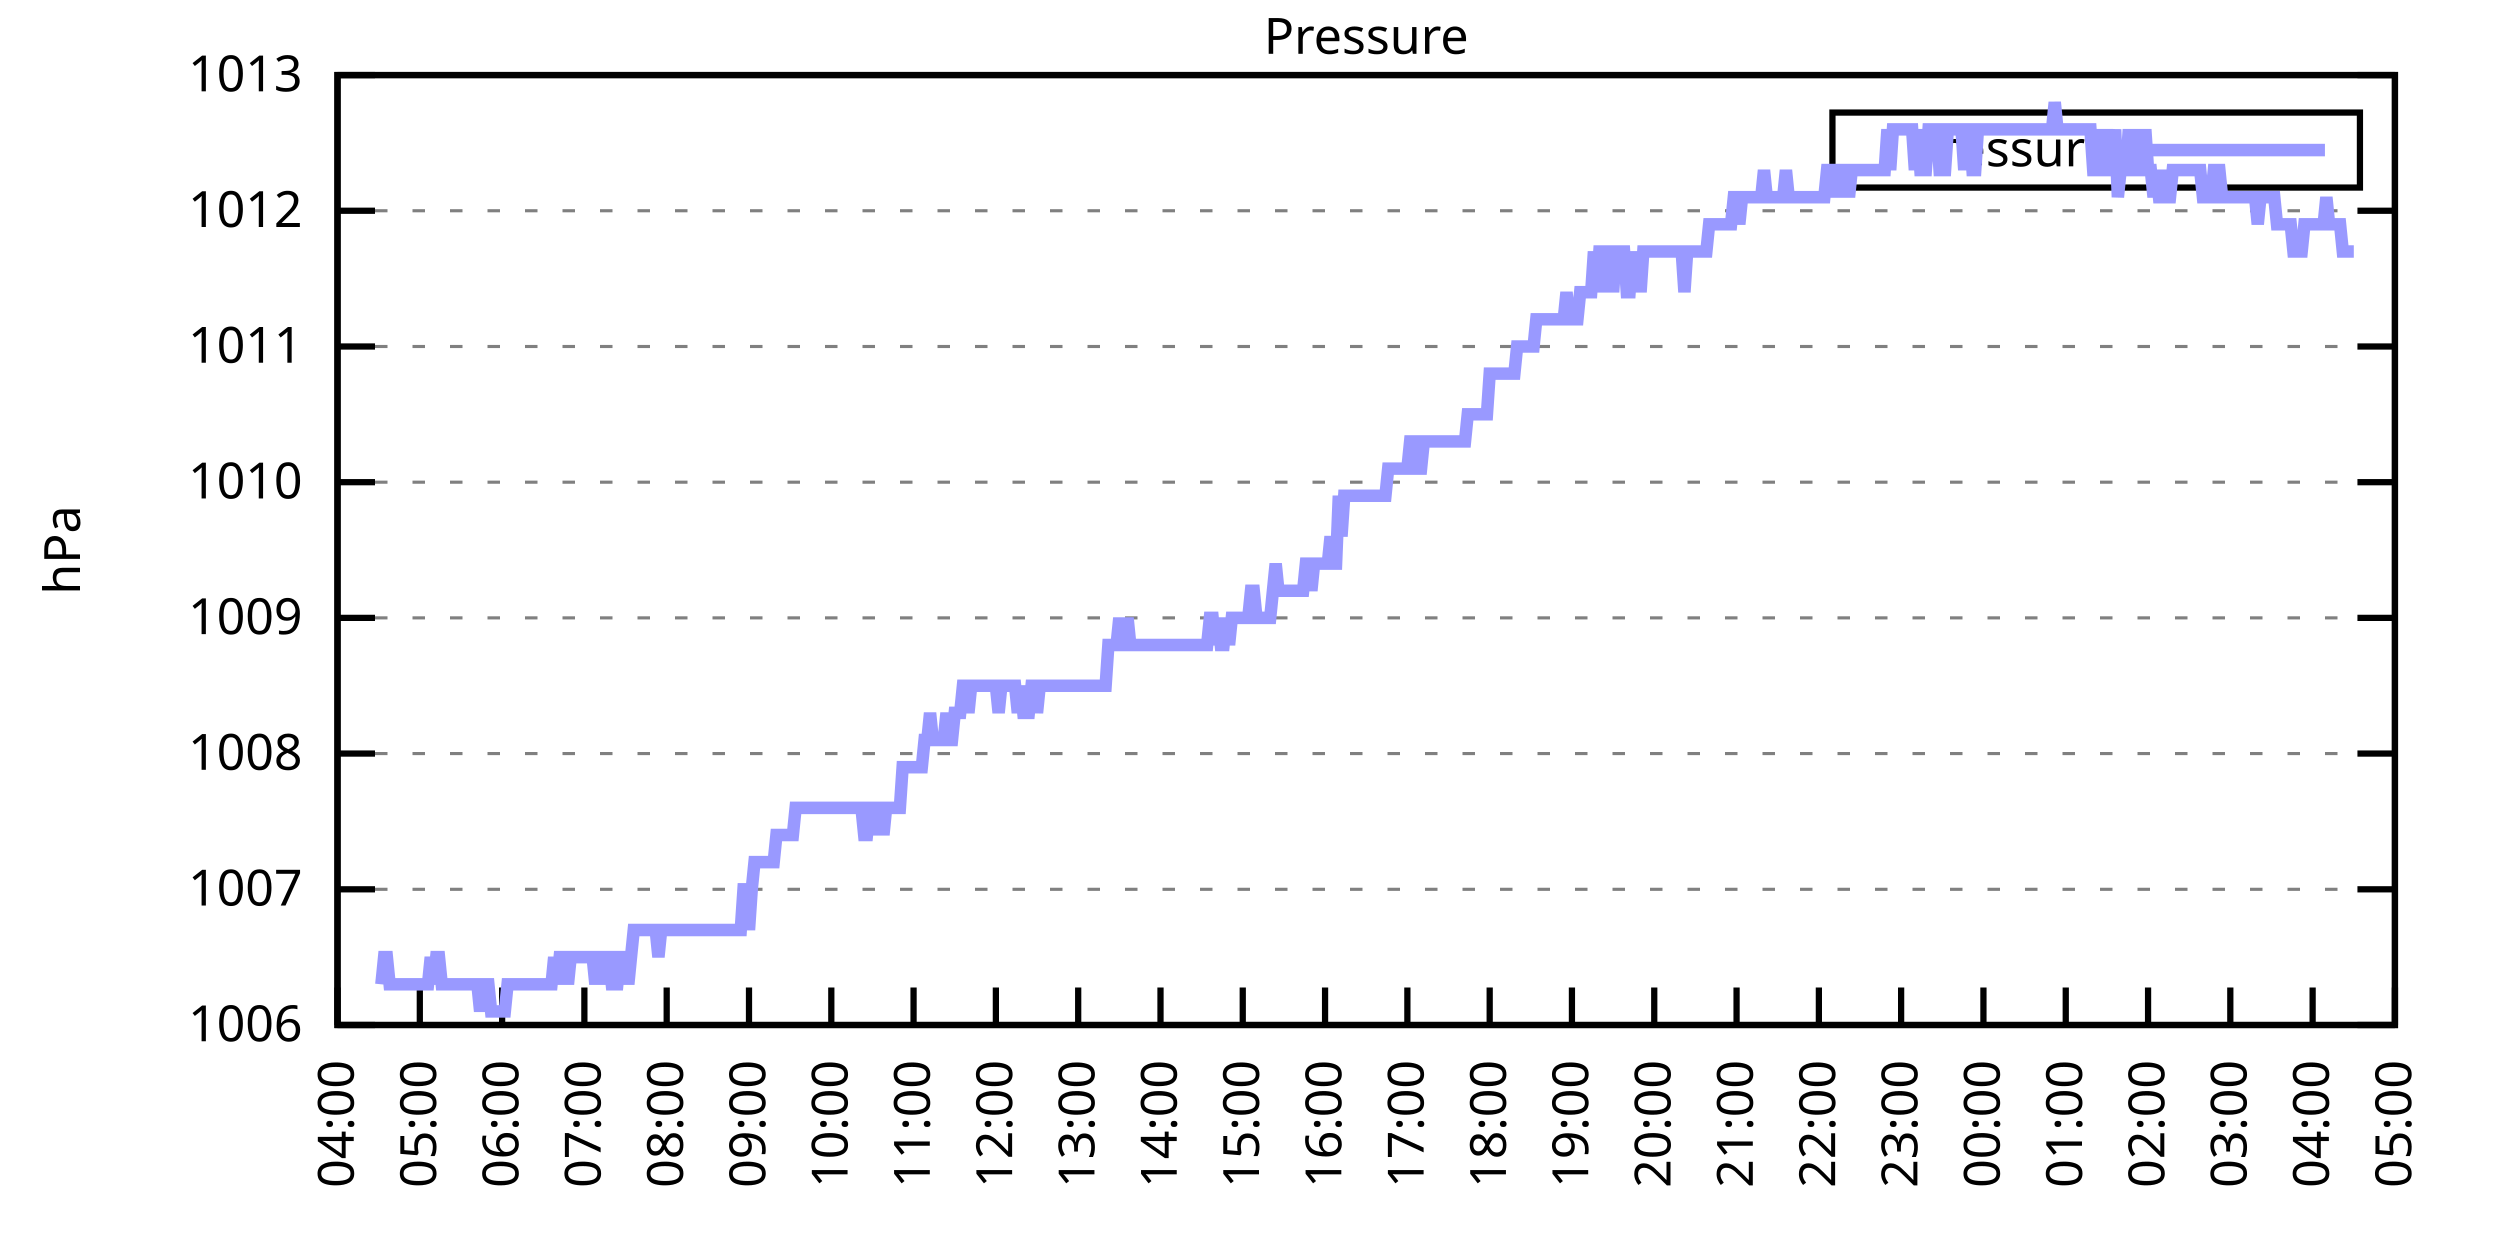
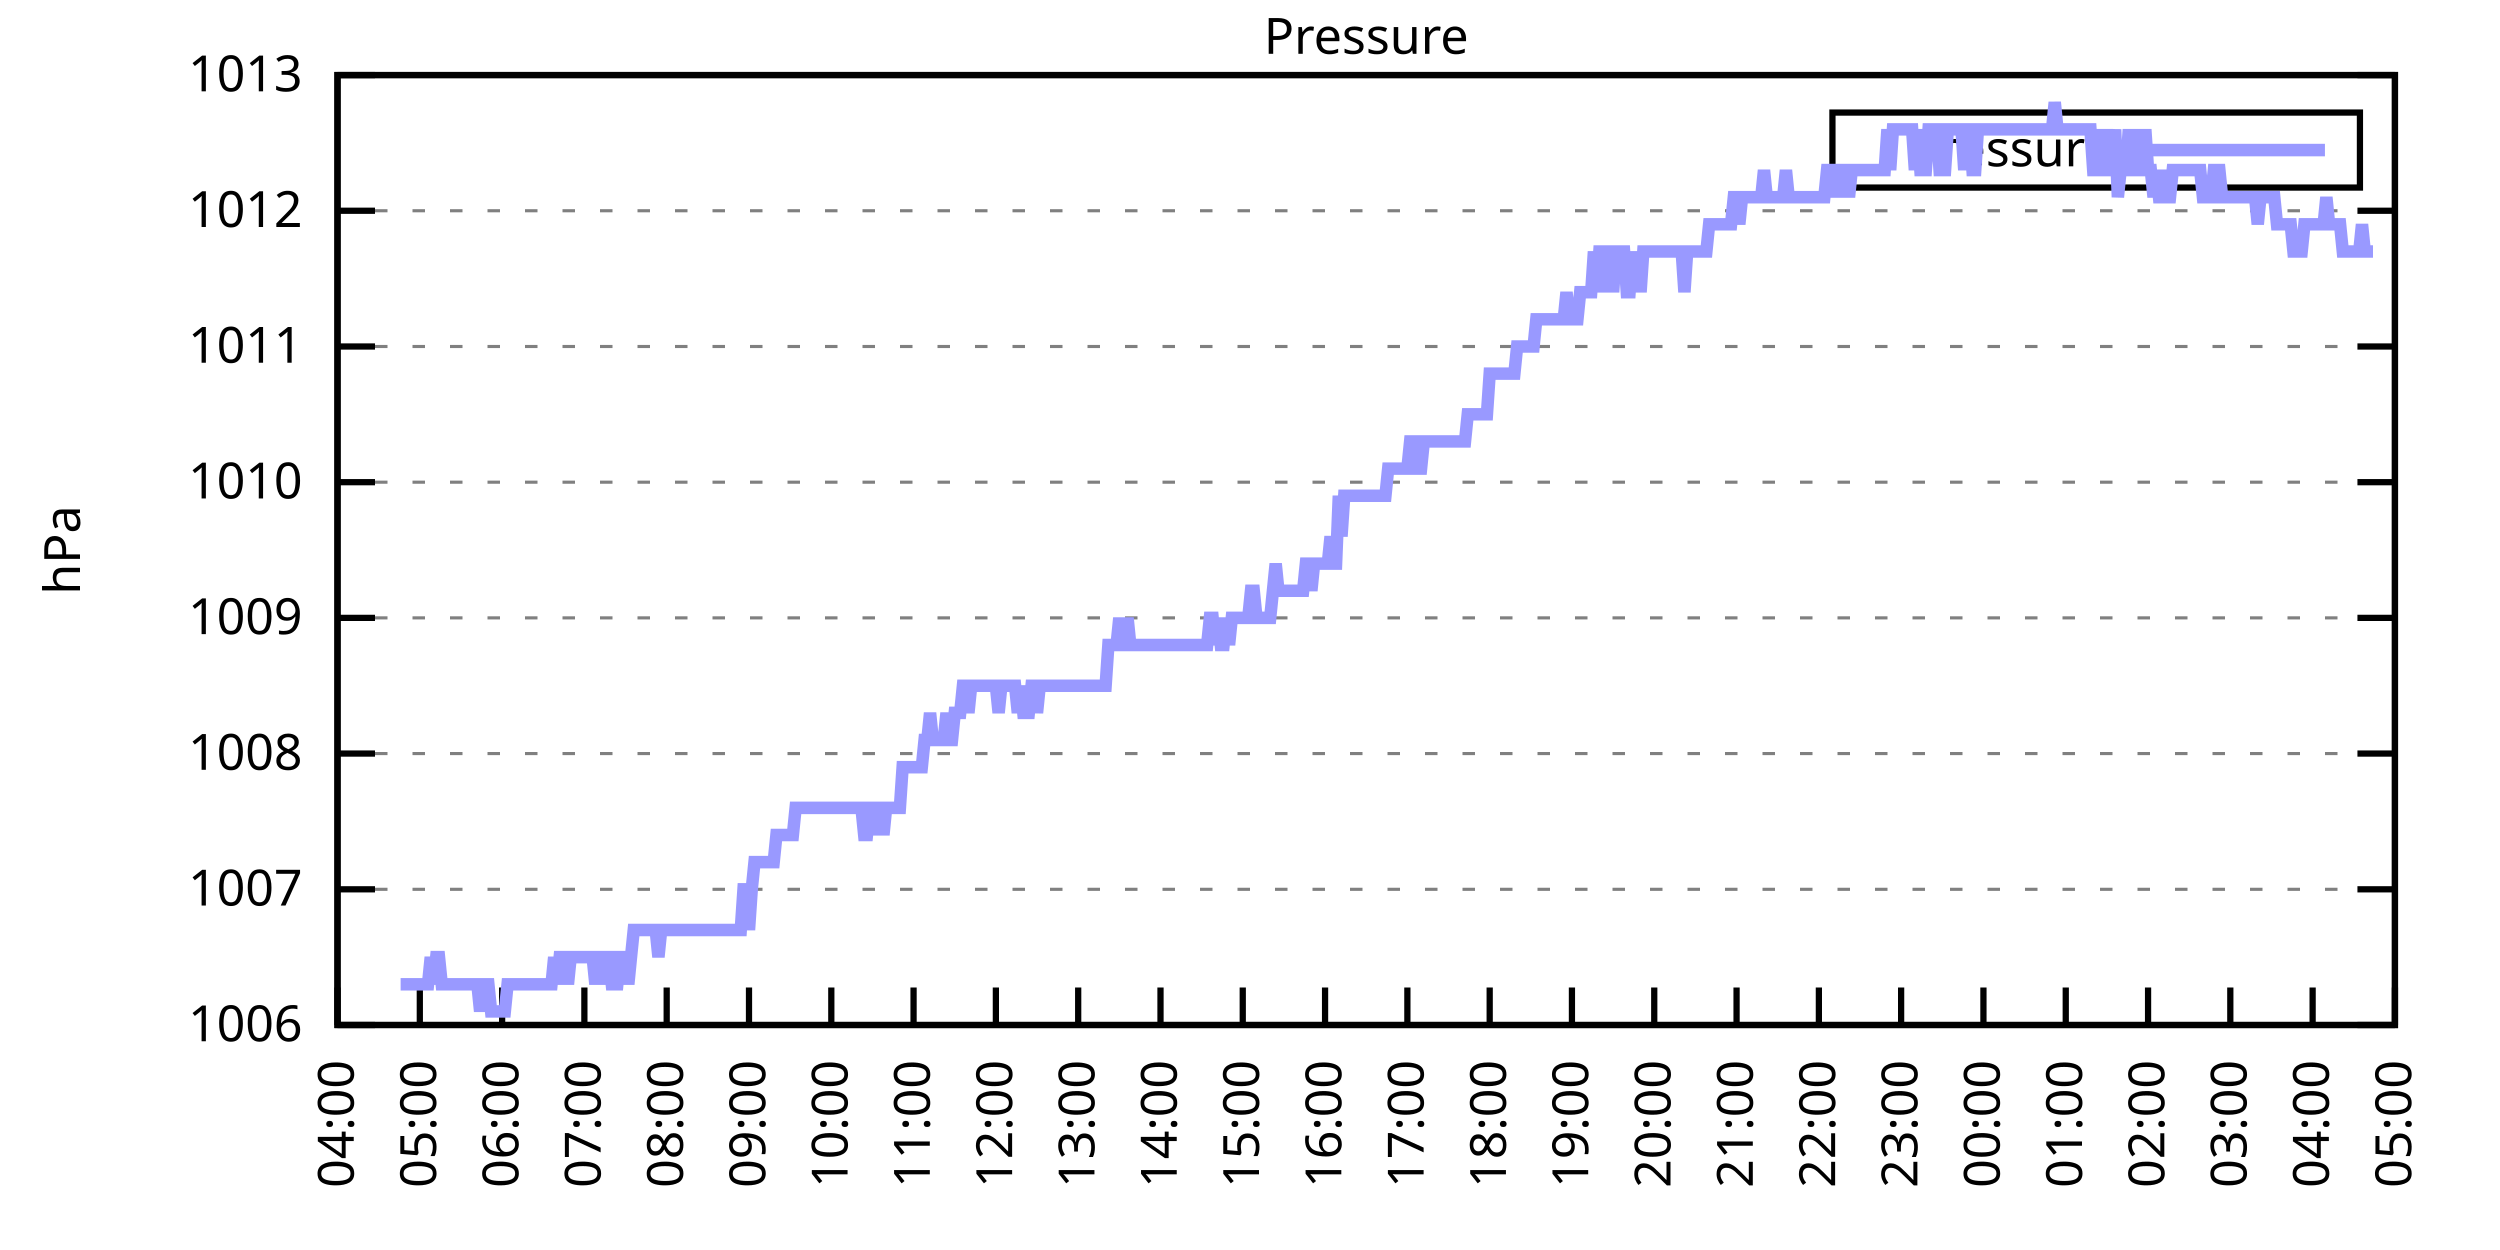
<svg xmlns="http://www.w3.org/2000/svg" xmlns:xlink="http://www.w3.org/1999/xlink" width="400" height="200" viewBox="0 0 400 200">
  <g id="gnuplot_canvas">
    <rect x="0" y="0" width="400" height="200" fill="none" />
    <defs>
      <circle id="gpDot" r="0.5" stroke-width="0.5" stroke="currentColor" />
      <path id="gpPt0" stroke-width="0.333" stroke="currentColor" d="M-1,0 h2 M0,-1 v2" />
      <path id="gpPt1" stroke-width="0.333" stroke="currentColor" d="M-1,-1 L1,1 M1,-1 L-1,1" />
      <path id="gpPt2" stroke-width="0.333" stroke="currentColor" d="M-1,0 L1,0 M0,-1 L0,1 M-1,-1 L1,1 M-1,1 L1,-1" />
      <rect id="gpPt3" stroke-width="0.333" stroke="currentColor" x="-1" y="-1" width="2" height="2" />
      <rect id="gpPt4" stroke-width="0.333" stroke="currentColor" fill="currentColor" x="-1" y="-1" width="2" height="2" />
      <circle id="gpPt5" stroke-width="0.333" stroke="currentColor" cx="0" cy="0" r="1" />
      <use xlink:href="#gpPt5" id="gpPt6" fill="currentColor" stroke="none" />
      <path id="gpPt7" stroke-width="0.333" stroke="currentColor" d="M0,-1.33 L-1.33,0.67 L1.33,0.67 z" />
      <use xlink:href="#gpPt7" id="gpPt8" fill="currentColor" stroke="none" />
      <use xlink:href="#gpPt7" id="gpPt9" stroke="currentColor" transform="rotate(180)" />
      <use xlink:href="#gpPt9" id="gpPt10" fill="currentColor" stroke="none" />
      <use xlink:href="#gpPt3" id="gpPt11" stroke="currentColor" transform="rotate(45)" />
      <use xlink:href="#gpPt11" id="gpPt12" fill="currentColor" stroke="none" />
      <path id="gpPt13" stroke-width="0.333" stroke="currentColor" d="M0,1.330 L1.265,0.411 L0.782,-1.067 L-0.782,-1.076 L-1.265,0.411 z" />
      <use xlink:href="#gpPt13" id="gpPt14" fill="currentColor" stroke="none" />
      <filter id="textbox" filterUnits="objectBoundingBox" x="0" y="0" height="1" width="1">
        <feFlood flood-color="white" flood-opacity="1" result="bgnd" />
        <feComposite in="SourceGraphic" in2="bgnd" operator="atop" />
      </filter>
      <filter id="greybox" filterUnits="objectBoundingBox" x="0" y="0" height="1" width="1">
        <feFlood flood-color="lightgrey" flood-opacity="1" result="grey" />
        <feComposite in="SourceGraphic" in2="grey" operator="atop" />
      </filter>
    </defs>
    <g fill="none" color="white" stroke="currentColor" stroke-width="1.00" stroke-linecap="butt" stroke-linejoin="miter">
</g>
    <g fill="none" color="black" stroke="currentColor" stroke-width="1.00" stroke-linecap="butt" stroke-linejoin="miter">
      <g stroke="none" shape-rendering="crispEdges">
        <polygon fill="rgb(255, 255, 255)" points="54.00,164.00 383.18,164.00 383.18,12.02 54.00,12.02 " />
      </g>
    </g>
    <g fill="none" color="black" stroke="currentColor" stroke-width="1.00" stroke-linecap="butt" stroke-linejoin="miter">
</g>
    <g fill="none" color="black" stroke="black" stroke-width="0.50" stroke-linecap="butt" stroke-linejoin="miter">
</g>
    <g fill="none" color="gray" stroke="currentColor" stroke-width="0.50" stroke-linecap="butt" stroke-linejoin="miter">
      <path stroke="gray" stroke-dasharray="2,4" class="gridline" d="M54.00,164.00 L383.19,164.00  " />
    </g>
    <g fill="none" color="gray" stroke="gray" stroke-width="1.00" stroke-linecap="butt" stroke-linejoin="miter">
</g>
    <g fill="none" color="black" stroke="currentColor" stroke-width="1.00" stroke-linecap="butt" stroke-linejoin="miter">
      <path stroke="black" d="M54.00,164.00 L60.00,164.00 M383.19,164.00 L377.19,164.00  " />
      <g transform="translate(48.40,166.60)" stroke="none" fill="black" font-family="Sans" font-size="8.00" text-anchor="end">
        <text>
          <tspan font-family="Sans"> 1006</tspan>
        </text>
      </g>
    </g>
    <g fill="none" color="black" stroke="currentColor" stroke-width="1.00" stroke-linecap="butt" stroke-linejoin="miter">
</g>
    <g fill="none" color="black" stroke="black" stroke-width="0.50" stroke-linecap="butt" stroke-linejoin="miter">
</g>
    <g fill="none" color="gray" stroke="currentColor" stroke-width="0.50" stroke-linecap="butt" stroke-linejoin="miter">
      <path stroke="gray" stroke-dasharray="2,4" class="gridline" d="M54.00,142.29 L383.19,142.29  " />
    </g>
    <g fill="none" color="gray" stroke="gray" stroke-width="1.00" stroke-linecap="butt" stroke-linejoin="miter">
</g>
    <g fill="none" color="black" stroke="currentColor" stroke-width="1.00" stroke-linecap="butt" stroke-linejoin="miter">
      <path stroke="black" d="M54.00,142.29 L60.00,142.29 M383.19,142.29 L377.19,142.29  " />
      <g transform="translate(48.40,144.89)" stroke="none" fill="black" font-family="Sans" font-size="8.00" text-anchor="end">
        <text>
          <tspan font-family="Sans"> 1007</tspan>
        </text>
      </g>
    </g>
    <g fill="none" color="black" stroke="currentColor" stroke-width="1.00" stroke-linecap="butt" stroke-linejoin="miter">
</g>
    <g fill="none" color="black" stroke="black" stroke-width="0.50" stroke-linecap="butt" stroke-linejoin="miter">
</g>
    <g fill="none" color="gray" stroke="currentColor" stroke-width="0.50" stroke-linecap="butt" stroke-linejoin="miter">
      <path stroke="gray" stroke-dasharray="2,4" class="gridline" d="M54.00,120.57 L383.19,120.57  " />
    </g>
    <g fill="none" color="gray" stroke="gray" stroke-width="1.00" stroke-linecap="butt" stroke-linejoin="miter">
</g>
    <g fill="none" color="black" stroke="currentColor" stroke-width="1.00" stroke-linecap="butt" stroke-linejoin="miter">
      <path stroke="black" d="M54.00,120.57 L60.00,120.57 M383.19,120.57 L377.19,120.57  " />
      <g transform="translate(48.40,123.17)" stroke="none" fill="black" font-family="Sans" font-size="8.00" text-anchor="end">
        <text>
          <tspan font-family="Sans"> 1008</tspan>
        </text>
      </g>
    </g>
    <g fill="none" color="black" stroke="currentColor" stroke-width="1.00" stroke-linecap="butt" stroke-linejoin="miter">
</g>
    <g fill="none" color="black" stroke="black" stroke-width="0.50" stroke-linecap="butt" stroke-linejoin="miter">
</g>
    <g fill="none" color="gray" stroke="currentColor" stroke-width="0.50" stroke-linecap="butt" stroke-linejoin="miter">
      <path stroke="gray" stroke-dasharray="2,4" class="gridline" d="M54.00,98.86 L383.19,98.86  " />
    </g>
    <g fill="none" color="gray" stroke="gray" stroke-width="1.00" stroke-linecap="butt" stroke-linejoin="miter">
</g>
    <g fill="none" color="black" stroke="currentColor" stroke-width="1.00" stroke-linecap="butt" stroke-linejoin="miter">
      <path stroke="black" d="M54.00,98.86 L60.00,98.86 M383.19,98.86 L377.19,98.86  " />
      <g transform="translate(48.40,101.46)" stroke="none" fill="black" font-family="Sans" font-size="8.00" text-anchor="end">
        <text>
          <tspan font-family="Sans"> 1009</tspan>
        </text>
      </g>
    </g>
    <g fill="none" color="black" stroke="currentColor" stroke-width="1.00" stroke-linecap="butt" stroke-linejoin="miter">
</g>
    <g fill="none" color="black" stroke="black" stroke-width="0.50" stroke-linecap="butt" stroke-linejoin="miter">
</g>
    <g fill="none" color="gray" stroke="currentColor" stroke-width="0.50" stroke-linecap="butt" stroke-linejoin="miter">
      <path stroke="gray" stroke-dasharray="2,4" class="gridline" d="M54.00,77.15 L383.19,77.15  " />
    </g>
    <g fill="none" color="gray" stroke="gray" stroke-width="1.00" stroke-linecap="butt" stroke-linejoin="miter">
</g>
    <g fill="none" color="black" stroke="currentColor" stroke-width="1.00" stroke-linecap="butt" stroke-linejoin="miter">
      <path stroke="black" d="M54.00,77.15 L60.00,77.15 M383.19,77.15 L377.19,77.15  " />
      <g transform="translate(48.40,79.75)" stroke="none" fill="black" font-family="Sans" font-size="8.00" text-anchor="end">
        <text>
          <tspan font-family="Sans"> 1010</tspan>
        </text>
      </g>
    </g>
    <g fill="none" color="black" stroke="currentColor" stroke-width="1.00" stroke-linecap="butt" stroke-linejoin="miter">
</g>
    <g fill="none" color="black" stroke="black" stroke-width="0.50" stroke-linecap="butt" stroke-linejoin="miter">
</g>
    <g fill="none" color="gray" stroke="currentColor" stroke-width="0.50" stroke-linecap="butt" stroke-linejoin="miter">
      <path stroke="gray" stroke-dasharray="2,4" class="gridline" d="M54.00,55.44 L383.19,55.44  " />
    </g>
    <g fill="none" color="gray" stroke="gray" stroke-width="1.00" stroke-linecap="butt" stroke-linejoin="miter">
</g>
    <g fill="none" color="black" stroke="currentColor" stroke-width="1.00" stroke-linecap="butt" stroke-linejoin="miter">
      <path stroke="black" d="M54.00,55.44 L60.00,55.44 M383.19,55.44 L377.19,55.44  " />
      <g transform="translate(48.40,58.04)" stroke="none" fill="black" font-family="Sans" font-size="8.00" text-anchor="end">
        <text>
          <tspan font-family="Sans"> 1011</tspan>
        </text>
      </g>
    </g>
    <g fill="none" color="black" stroke="currentColor" stroke-width="1.00" stroke-linecap="butt" stroke-linejoin="miter">
</g>
    <g fill="none" color="black" stroke="black" stroke-width="0.50" stroke-linecap="butt" stroke-linejoin="miter">
</g>
    <g fill="none" color="gray" stroke="currentColor" stroke-width="0.50" stroke-linecap="butt" stroke-linejoin="miter">
      <path stroke="gray" stroke-dasharray="2,4" class="gridline" d="M54.00,33.72 L383.19,33.72  " />
    </g>
    <g fill="none" color="gray" stroke="gray" stroke-width="1.00" stroke-linecap="butt" stroke-linejoin="miter">
</g>
    <g fill="none" color="black" stroke="currentColor" stroke-width="1.00" stroke-linecap="butt" stroke-linejoin="miter">
      <path stroke="black" d="M54.00,33.72 L60.00,33.72 M383.19,33.72 L377.19,33.72  " />
      <g transform="translate(48.40,36.32)" stroke="none" fill="black" font-family="Sans" font-size="8.00" text-anchor="end">
        <text>
          <tspan font-family="Sans"> 1012</tspan>
        </text>
      </g>
    </g>
    <g fill="none" color="black" stroke="currentColor" stroke-width="1.00" stroke-linecap="butt" stroke-linejoin="miter">
</g>
    <g fill="none" color="black" stroke="black" stroke-width="0.50" stroke-linecap="butt" stroke-linejoin="miter">
</g>
    <g fill="none" color="gray" stroke="currentColor" stroke-width="0.50" stroke-linecap="butt" stroke-linejoin="miter">
      <path stroke="gray" stroke-dasharray="2,4" class="gridline" d="M54.00,12.01 L383.19,12.01  " />
    </g>
    <g fill="none" color="gray" stroke="gray" stroke-width="1.00" stroke-linecap="butt" stroke-linejoin="miter">
</g>
    <g fill="none" color="black" stroke="currentColor" stroke-width="1.00" stroke-linecap="butt" stroke-linejoin="miter">
      <path stroke="black" d="M54.00,12.01 L60.00,12.01 M383.19,12.01 L377.19,12.01  " />
      <g transform="translate(48.40,14.61)" stroke="none" fill="black" font-family="Sans" font-size="8.00" text-anchor="end">
        <text>
          <tspan font-family="Sans"> 1013</tspan>
        </text>
      </g>
    </g>
    <g fill="none" color="black" stroke="currentColor" stroke-width="1.00" stroke-linecap="butt" stroke-linejoin="miter">
      <path stroke="black" d="M54.00,164.00 L54.00,158.00  " />
      <g transform="translate(56.60,169.60) rotate(270.00)" stroke="none" fill="black" font-family="Sans" font-size="8.00" text-anchor="end">
        <text>
          <tspan font-family="Sans">04:00</tspan>
        </text>
      </g>
    </g>
    <g fill="none" color="black" stroke="currentColor" stroke-width="1.00" stroke-linecap="butt" stroke-linejoin="miter">
      <path stroke="black" d="M67.17,164.00 L67.17,158.00  " />
      <g transform="translate(69.77,169.60) rotate(270.00)" stroke="none" fill="black" font-family="Sans" font-size="8.00" text-anchor="end">
        <text>
          <tspan font-family="Sans">05:00</tspan>
        </text>
      </g>
    </g>
    <g fill="none" color="black" stroke="currentColor" stroke-width="1.00" stroke-linecap="butt" stroke-linejoin="miter">
      <path stroke="black" d="M80.34,164.00 L80.34,158.00  " />
      <g transform="translate(82.94,169.60) rotate(270.00)" stroke="none" fill="black" font-family="Sans" font-size="8.00" text-anchor="end">
        <text>
          <tspan font-family="Sans">06:00</tspan>
        </text>
      </g>
    </g>
    <g fill="none" color="black" stroke="currentColor" stroke-width="1.00" stroke-linecap="butt" stroke-linejoin="miter">
      <path stroke="black" d="M93.50,164.00 L93.50,158.00  " />
      <g transform="translate(96.10,169.60) rotate(270.00)" stroke="none" fill="black" font-family="Sans" font-size="8.00" text-anchor="end">
        <text>
          <tspan font-family="Sans">07:00</tspan>
        </text>
      </g>
    </g>
    <g fill="none" color="black" stroke="currentColor" stroke-width="1.00" stroke-linecap="butt" stroke-linejoin="miter">
      <path stroke="black" d="M106.67,164.00 L106.67,158.00  " />
      <g transform="translate(109.27,169.60) rotate(270.00)" stroke="none" fill="black" font-family="Sans" font-size="8.00" text-anchor="end">
        <text>
          <tspan font-family="Sans">08:00</tspan>
        </text>
      </g>
    </g>
    <g fill="none" color="black" stroke="currentColor" stroke-width="1.00" stroke-linecap="butt" stroke-linejoin="miter">
      <path stroke="black" d="M119.84,164.00 L119.84,158.00  " />
      <g transform="translate(122.44,169.60) rotate(270.00)" stroke="none" fill="black" font-family="Sans" font-size="8.00" text-anchor="end">
        <text>
          <tspan font-family="Sans">09:00</tspan>
        </text>
      </g>
    </g>
    <g fill="none" color="black" stroke="currentColor" stroke-width="1.00" stroke-linecap="butt" stroke-linejoin="miter">
      <path stroke="black" d="M133.01,164.00 L133.01,158.00  " />
      <g transform="translate(135.61,169.60) rotate(270.00)" stroke="none" fill="black" font-family="Sans" font-size="8.00" text-anchor="end">
        <text>
          <tspan font-family="Sans">10:00</tspan>
        </text>
      </g>
    </g>
    <g fill="none" color="black" stroke="currentColor" stroke-width="1.00" stroke-linecap="butt" stroke-linejoin="miter">
      <path stroke="black" d="M146.17,164.00 L146.17,158.00  " />
      <g transform="translate(148.77,169.60) rotate(270.00)" stroke="none" fill="black" font-family="Sans" font-size="8.00" text-anchor="end">
        <text>
          <tspan font-family="Sans">11:00</tspan>
        </text>
      </g>
    </g>
    <g fill="none" color="black" stroke="currentColor" stroke-width="1.00" stroke-linecap="butt" stroke-linejoin="miter">
      <path stroke="black" d="M159.34,164.00 L159.34,158.00  " />
      <g transform="translate(161.94,169.60) rotate(270.00)" stroke="none" fill="black" font-family="Sans" font-size="8.00" text-anchor="end">
        <text>
          <tspan font-family="Sans">12:00</tspan>
        </text>
      </g>
    </g>
    <g fill="none" color="black" stroke="currentColor" stroke-width="1.00" stroke-linecap="butt" stroke-linejoin="miter">
      <path stroke="black" d="M172.51,164.00 L172.51,158.00  " />
      <g transform="translate(175.11,169.60) rotate(270.00)" stroke="none" fill="black" font-family="Sans" font-size="8.00" text-anchor="end">
        <text>
          <tspan font-family="Sans">13:00</tspan>
        </text>
      </g>
    </g>
    <g fill="none" color="black" stroke="currentColor" stroke-width="1.00" stroke-linecap="butt" stroke-linejoin="miter">
      <path stroke="black" d="M185.68,164.00 L185.68,158.00  " />
      <g transform="translate(188.28,169.60) rotate(270.00)" stroke="none" fill="black" font-family="Sans" font-size="8.00" text-anchor="end">
        <text>
          <tspan font-family="Sans">14:00</tspan>
        </text>
      </g>
    </g>
    <g fill="none" color="black" stroke="currentColor" stroke-width="1.00" stroke-linecap="butt" stroke-linejoin="miter">
      <path stroke="black" d="M198.84,164.00 L198.84,158.00  " />
      <g transform="translate(201.44,169.60) rotate(270.00)" stroke="none" fill="black" font-family="Sans" font-size="8.00" text-anchor="end">
        <text>
          <tspan font-family="Sans">15:00</tspan>
        </text>
      </g>
    </g>
    <g fill="none" color="black" stroke="currentColor" stroke-width="1.00" stroke-linecap="butt" stroke-linejoin="miter">
      <path stroke="black" d="M212.01,164.00 L212.01,158.00  " />
      <g transform="translate(214.61,169.60) rotate(270.00)" stroke="none" fill="black" font-family="Sans" font-size="8.00" text-anchor="end">
        <text>
          <tspan font-family="Sans">16:00</tspan>
        </text>
      </g>
    </g>
    <g fill="none" color="black" stroke="currentColor" stroke-width="1.00" stroke-linecap="butt" stroke-linejoin="miter">
      <path stroke="black" d="M225.18,164.00 L225.18,158.00  " />
      <g transform="translate(227.78,169.60) rotate(270.00)" stroke="none" fill="black" font-family="Sans" font-size="8.00" text-anchor="end">
        <text>
          <tspan font-family="Sans">17:00</tspan>
        </text>
      </g>
    </g>
    <g fill="none" color="black" stroke="currentColor" stroke-width="1.00" stroke-linecap="butt" stroke-linejoin="miter">
      <path stroke="black" d="M238.35,164.00 L238.35,158.00  " />
      <g transform="translate(240.95,169.60) rotate(270.00)" stroke="none" fill="black" font-family="Sans" font-size="8.00" text-anchor="end">
        <text>
          <tspan font-family="Sans">18:00</tspan>
        </text>
      </g>
    </g>
    <g fill="none" color="black" stroke="currentColor" stroke-width="1.00" stroke-linecap="butt" stroke-linejoin="miter">
      <path stroke="black" d="M251.51,164.00 L251.51,158.00  " />
      <g transform="translate(254.11,169.60) rotate(270.00)" stroke="none" fill="black" font-family="Sans" font-size="8.00" text-anchor="end">
        <text>
          <tspan font-family="Sans">19:00</tspan>
        </text>
      </g>
    </g>
    <g fill="none" color="black" stroke="currentColor" stroke-width="1.00" stroke-linecap="butt" stroke-linejoin="miter">
      <path stroke="black" d="M264.68,164.00 L264.68,158.00  " />
      <g transform="translate(267.28,169.60) rotate(270.00)" stroke="none" fill="black" font-family="Sans" font-size="8.00" text-anchor="end">
        <text>
          <tspan font-family="Sans">20:00</tspan>
        </text>
      </g>
    </g>
    <g fill="none" color="black" stroke="currentColor" stroke-width="1.00" stroke-linecap="butt" stroke-linejoin="miter">
      <path stroke="black" d="M277.85,164.00 L277.85,158.00  " />
      <g transform="translate(280.45,169.60) rotate(270.00)" stroke="none" fill="black" font-family="Sans" font-size="8.00" text-anchor="end">
        <text>
          <tspan font-family="Sans">21:00</tspan>
        </text>
      </g>
    </g>
    <g fill="none" color="black" stroke="currentColor" stroke-width="1.00" stroke-linecap="butt" stroke-linejoin="miter">
      <path stroke="black" d="M291.02,164.00 L291.02,158.00  " />
      <g transform="translate(293.62,169.60) rotate(270.00)" stroke="none" fill="black" font-family="Sans" font-size="8.00" text-anchor="end">
        <text>
          <tspan font-family="Sans">22:00</tspan>
        </text>
      </g>
    </g>
    <g fill="none" color="black" stroke="currentColor" stroke-width="1.00" stroke-linecap="butt" stroke-linejoin="miter">
      <path stroke="black" d="M304.18,164.00 L304.18,158.00  " />
      <g transform="translate(306.78,169.60) rotate(270.00)" stroke="none" fill="black" font-family="Sans" font-size="8.00" text-anchor="end">
        <text>
          <tspan font-family="Sans">23:00</tspan>
        </text>
      </g>
    </g>
    <g fill="none" color="black" stroke="currentColor" stroke-width="1.00" stroke-linecap="butt" stroke-linejoin="miter">
      <path stroke="black" d="M317.35,164.00 L317.35,158.00  " />
      <g transform="translate(319.95,169.60) rotate(270.00)" stroke="none" fill="black" font-family="Sans" font-size="8.00" text-anchor="end">
        <text>
          <tspan font-family="Sans">00:00</tspan>
        </text>
      </g>
    </g>
    <g fill="none" color="black" stroke="currentColor" stroke-width="1.00" stroke-linecap="butt" stroke-linejoin="miter">
      <path stroke="black" d="M330.52,164.00 L330.52,158.00  " />
      <g transform="translate(333.12,169.60) rotate(270.00)" stroke="none" fill="black" font-family="Sans" font-size="8.00" text-anchor="end">
        <text>
          <tspan font-family="Sans">01:00</tspan>
        </text>
      </g>
    </g>
    <g fill="none" color="black" stroke="currentColor" stroke-width="1.00" stroke-linecap="butt" stroke-linejoin="miter">
      <path stroke="black" d="M343.69,164.00 L343.69,158.00  " />
      <g transform="translate(346.29,169.60) rotate(270.00)" stroke="none" fill="black" font-family="Sans" font-size="8.00" text-anchor="end">
        <text>
          <tspan font-family="Sans">02:00</tspan>
        </text>
      </g>
    </g>
    <g fill="none" color="black" stroke="currentColor" stroke-width="1.00" stroke-linecap="butt" stroke-linejoin="miter">
      <path stroke="black" d="M356.85,164.00 L356.85,158.00  " />
      <g transform="translate(359.45,169.60) rotate(270.00)" stroke="none" fill="black" font-family="Sans" font-size="8.00" text-anchor="end">
        <text>
          <tspan font-family="Sans">03:00</tspan>
        </text>
      </g>
    </g>
    <g fill="none" color="black" stroke="currentColor" stroke-width="1.00" stroke-linecap="butt" stroke-linejoin="miter">
      <path stroke="black" d="M370.02,164.00 L370.02,158.00  " />
      <g transform="translate(372.62,169.60) rotate(270.00)" stroke="none" fill="black" font-family="Sans" font-size="8.00" text-anchor="end">
        <text>
          <tspan font-family="Sans">04:00</tspan>
        </text>
      </g>
    </g>
    <g fill="none" color="black" stroke="currentColor" stroke-width="1.00" stroke-linecap="butt" stroke-linejoin="miter">
      <path stroke="black" d="M383.19,164.00 L383.19,158.00  " />
      <g transform="translate(385.79,169.60) rotate(270.00)" stroke="none" fill="black" font-family="Sans" font-size="8.00" text-anchor="end">
        <text>
          <tspan font-family="Sans">05:00</tspan>
        </text>
      </g>
    </g>
    <g fill="none" color="black" stroke="currentColor" stroke-width="1.00" stroke-linecap="butt" stroke-linejoin="miter">
</g>
    <g fill="none" color="black" stroke="currentColor" stroke-width="1.00" stroke-linecap="butt" stroke-linejoin="miter">
      <path stroke="black" d="M54.00,12.01 L54.00,164.00 L383.19,164.00 L383.19,12.01 L54.00,12.01 Z  " />
    </g>
    <g fill="none" color="black" stroke="currentColor" stroke-width="1.00" stroke-linecap="butt" stroke-linejoin="miter">
</g>
    <g fill="none" color="black" stroke="currentColor" stroke-width="1.00" stroke-linecap="butt" stroke-linejoin="miter">
      <path stroke="black" d="M293.19,30.01 L293.19,18.01 L377.59,18.01 L377.59,30.01 L293.19,30.01 Z  " />
    </g>
    <g id="Pressure_plot_1">
      <g fill="none" color="white" stroke="black" stroke-width="2.00" stroke-linecap="butt" stroke-linejoin="miter">
</g>
      <g fill="none" color="black" stroke="currentColor" stroke-width="2.00" stroke-linecap="butt" stroke-linejoin="miter">
        <g transform="translate(337.99,26.61)" stroke="none" fill="black" font-family="Sans" font-size="8.00" text-anchor="end">
          <text>
            <tspan font-family="Sans">Pressure</tspan>
          </text>
        </g>
      </g>
      <g fill="none" color="black" stroke="currentColor" stroke-width="2.00" stroke-linecap="butt" stroke-linejoin="miter">
-         <path stroke="rgb(153, 153, 255)" d="M343.59,24.01 L371.99,24.01 M61.02,157.49 L61.46,153.14 L61.90,153.14 L62.34,157.49 L62.78,157.49 L63.22,157.49   L63.66,157.49 L64.10,157.49 L64.53,157.49 L64.97,157.49 L65.41,157.49 L65.85,157.49 L66.29,157.49 L66.73,157.49   L67.17,157.49 L67.61,157.49 L68.05,157.49 L68.48,157.49 L68.92,153.14 L69.36,157.49 L69.80,153.14 L70.24,153.14   L70.68,157.49 L71.12,157.49 L71.56,157.49 L72.00,157.49 L72.43,157.49 L72.87,157.49 L73.31,157.49 L73.75,157.49   L74.19,157.49 L74.63,157.49 L75.07,157.49 L75.51,157.49 L75.95,157.49 L76.38,157.49 L76.82,161.83 L77.26,157.49   L77.70,157.49 L78.14,157.49 L78.58,161.83 L79.02,161.83 L79.46,161.83 L79.90,161.83 L80.34,161.83 L80.77,161.83   L81.21,157.49 L81.65,157.49 L82.09,157.49 L82.53,157.49 L82.97,157.49 L83.41,157.49 L83.85,157.49 L84.29,157.49   L84.72,157.49 L85.16,157.49 L85.60,157.49 L86.04,157.49 L86.48,157.49 L86.92,157.49 L87.36,157.49 L87.80,157.49   L88.24,157.49 L88.67,153.14 L89.11,157.49 L89.55,153.14 L89.99,153.14 L90.43,153.14 L90.87,157.49 L91.31,153.14   L91.75,153.14 L92.19,153.14 L92.62,153.14 L93.06,153.14 L93.50,153.14 L93.94,153.14 L94.38,153.14 L94.82,153.14   L95.26,157.49 L95.70,153.14 L96.14,157.49 L96.58,153.14 L97.01,153.14 L97.45,153.14 L97.89,157.49 L98.33,157.49   L98.77,157.49 L99.21,153.14 L99.65,153.14 L100.09,153.14 L100.53,157.49 L100.96,153.14 L101.40,148.80 L101.84,148.80   L102.28,148.80 L102.72,148.80 L103.16,148.80 L103.60,148.80 L104.04,148.80 L104.48,148.80 L104.91,148.80 L105.35,153.14   L105.79,148.80 L106.23,148.80 L106.67,148.80 L107.11,148.80 L107.55,148.80 L107.99,148.80 L108.43,148.80 L108.87,148.80   L109.30,148.80 L109.74,148.80 L110.18,148.80 L110.62,148.80 L111.06,148.80 L111.50,148.80 L111.94,148.80 L112.38,148.80   L112.82,148.80 L113.25,148.80 L113.69,148.80 L114.13,148.80 L114.57,148.80 L115.01,148.80 L115.45,148.80 L115.89,148.80   L116.33,148.80 L116.77,148.80 L117.20,148.80 L117.64,148.80 L118.08,148.80 L118.52,148.80 L118.96,142.29 L119.40,142.29   L119.84,148.80 L120.28,142.29 L120.72,137.94 L121.15,137.94 L121.59,137.94 L122.03,137.94 L122.47,137.94 L122.91,137.94   L123.35,137.94 L123.79,137.94 L124.23,133.60 L124.67,133.60 L125.11,133.60 L125.54,133.60 L125.98,133.60 L126.42,133.60   L126.86,133.60 L127.30,129.26 L127.74,129.26 L128.18,129.26 L128.62,129.26 L129.06,129.26 L129.49,129.26 L129.93,129.26   L130.37,129.26 L130.81,129.26 L131.25,129.26 L131.69,129.26 L132.13,129.26 L132.57,129.26 L133.01,129.26 L133.44,129.26   L133.88,129.26 L134.32,129.26 L134.76,129.26 L135.20,129.26 L135.64,129.26 L136.08,129.26 L136.52,129.26 L136.96,129.26   L137.39,129.26 L137.83,129.26 L138.27,133.60 L138.71,133.60 L139.15,129.26 L139.59,129.26 L140.03,129.26 L140.47,133.60   L140.91,129.26 L141.35,133.60 L141.78,129.26 L142.22,129.26 L142.66,129.26 L143.10,129.26 L143.54,129.26 L143.98,129.26   L144.42,122.75 L144.86,122.75 L145.30,122.75 L145.73,122.75 L146.17,122.75 L146.61,122.75 L147.05,122.75 L147.49,122.75   L147.93,118.40 L148.37,118.40 L148.81,114.06 L149.25,118.40 L149.68,118.40 L150.12,118.40 L150.56,118.40 L151.00,118.40   L151.44,114.06 L151.88,118.40 L152.32,118.40 L152.76,114.06 L153.20,114.06 L153.63,114.06 L154.07,109.72 L154.51,109.72   L154.95,114.06 L155.39,109.72 L155.83,109.72 L156.27,109.72 L156.71,109.72 L157.15,109.72 L157.59,109.72 L158.02,109.72   L158.46,109.72 L158.90,109.72 L159.34,109.72 L159.78,114.06 L160.22,109.72 L160.66,109.72 L161.10,109.72 L161.54,109.72   L161.97,109.72 L162.41,109.72 L162.85,114.06 L163.29,109.72 L163.73,114.06 L164.17,114.06 L164.61,114.06 L165.05,109.72   L165.49,109.72 L165.92,114.06 L166.36,109.72 L166.80,109.72 L167.24,109.72 L167.68,109.72 L168.12,109.72 L168.56,109.72   L169.00,109.72 L169.44,109.72 L169.87,109.72 L170.31,109.72 L170.75,109.72 L171.19,109.72 L171.63,109.72 L172.07,109.72   L172.51,109.72 L172.95,109.72 L173.39,109.72 L173.83,109.72 L174.26,109.72 L174.70,109.72 L175.14,109.72 L175.58,109.72   L176.02,109.72 L176.46,109.72 L176.90,109.72 L177.34,103.20 L177.78,103.20 L178.21,103.20 L178.65,103.20 L179.09,98.86   L179.53,103.20 L179.97,103.20 L180.41,98.86 L180.85,103.20 L181.29,103.20 L181.73,103.20 L182.16,103.20 L182.60,103.20   L183.04,103.20 L183.48,103.20 L183.92,103.20 L184.36,103.20 L184.80,103.20 L185.24,103.20 L185.68,103.20 L186.11,103.20   L186.55,103.20 L186.99,103.20 L187.43,103.20 L187.87,103.20 L188.31,103.20 L188.75,103.20 L189.19,103.20 L189.63,103.20   L190.07,103.20 L190.50,103.20 L190.94,103.20 L191.38,103.20 L191.82,103.20 L192.26,103.20 L192.70,103.20 L193.14,103.20   L193.58,98.86 L194.02,98.86 L194.45,103.20 L194.89,98.86 L195.33,103.20 L195.77,103.20 L196.21,98.86 L196.65,103.20   L197.09,98.86 L197.53,98.86 L197.97,98.86 L198.40,98.86 L198.84,98.86 L199.28,98.86 L199.72,98.86 L200.16,94.52   L200.60,94.52 L201.04,98.86 L201.48,98.86 L201.92,98.86 L202.35,98.86 L202.79,98.86 L203.23,98.86 L203.67,94.52   L204.11,90.18 L204.55,94.52 L204.99,94.52 L205.43,94.52 L205.87,94.52 L206.31,94.52 L206.74,94.52 L207.18,94.52   L207.62,94.52 L208.06,94.52 L208.50,94.52 L208.94,90.18 L209.38,90.18 L209.82,94.52 L210.26,90.18 L210.69,90.18   L211.13,90.18 L211.57,90.18 L212.01,90.18 L212.45,90.18 L212.89,85.83 L213.33,90.18 L213.77,90.18 L214.21,79.32   L214.64,85.83 L215.08,79.32 L215.52,79.32 L215.96,79.32 L216.40,79.32 L216.84,79.32 L217.28,79.32 L217.72,79.32   L218.16,79.32 L218.60,79.32 L219.03,79.32 L219.47,79.32 L219.91,79.32 L220.35,79.32 L220.79,79.32 L221.23,79.32   L221.67,79.32 L222.11,74.98 L222.55,74.98 L222.98,74.98 L223.42,74.98 L223.86,74.98 L224.30,74.98 L224.74,74.98   L225.18,74.98 L225.62,70.63 L226.06,70.63 L226.50,74.98 L226.93,74.98 L227.37,74.98 L227.81,70.63 L228.25,70.63   L228.69,70.63 L229.13,70.63 L229.57,70.63 L230.01,70.63 L230.45,70.63 L230.88,70.63 L231.32,70.63 L231.76,70.63   L232.20,70.63 L232.64,70.63 L233.08,70.63 L233.52,70.63 L233.96,70.63 L234.40,70.63 L234.84,66.29 L235.27,66.29   L235.71,66.29 L236.15,66.29 L236.59,66.29 L237.03,66.29 L237.47,66.29 L237.91,66.29 L238.35,59.78 L238.79,59.78   L239.22,59.78 L239.66,59.78 L240.10,59.78 L240.54,59.78 L240.98,59.78 L241.42,59.78 L241.86,59.78 L242.30,59.78   L242.74,55.44 L243.17,55.44 L243.61,55.44 L244.05,55.44 L244.49,55.44 L244.93,55.44 L245.37,55.44 L245.81,51.09   L246.25,51.09 L246.69,51.09 L247.12,51.09 L247.56,51.09 L248.00,51.09 L248.44,51.09 L248.88,51.09 L249.32,51.09   L249.76,51.09 L250.20,51.09 L250.64,46.75 L251.08,51.09 L251.51,51.09 L251.95,51.09 L252.39,51.09 L252.83,46.75   L253.27,46.75 L253.71,46.75 L254.15,46.75 L254.59,46.75 L255.03,40.24 L255.46,46.75 L255.90,40.24 L256.34,40.24   L256.78,46.75 L257.22,40.24 L257.66,40.24 L258.10,46.75 L258.54,40.24 L258.98,40.24 L259.41,40.24 L259.85,40.24   L260.29,46.75 L260.73,46.75 L261.17,40.24 L261.61,46.75 L262.05,40.24 L262.49,46.75 L262.93,40.24 L263.36,40.24   L263.80,40.24 L264.24,40.24 L264.68,40.24 L265.12,40.24 L265.56,40.24 L266.00,40.24 L266.44,40.24 L266.88,40.24   L267.32,40.24 L267.75,40.24 L268.19,40.24 L268.63,40.24 L269.07,40.24 L269.51,46.75 L269.95,40.24 L270.39,40.24   L270.83,40.24 L271.27,40.24 L271.70,40.24 L272.14,40.24 L272.58,40.24 L273.02,40.24 L273.46,35.89 L273.90,35.89   L274.34,35.89 L274.78,35.89 L275.22,35.89 L275.65,35.89 L276.09,35.89 L276.53,35.89 L276.97,35.89 L277.41,31.55   L277.85,31.55 L278.29,35.89 L278.73,31.55 L279.17,31.55 L279.60,31.55 L280.04,31.55 L280.48,31.55 L280.92,31.55   L281.36,31.55 L281.80,31.55 L282.24,27.21 L282.68,31.55 L283.12,31.55 L283.56,31.55 L283.99,31.55 L284.43,31.55   L284.87,31.55 L285.31,31.55 L285.75,27.21 L286.19,31.55 L286.63,31.55 L287.07,31.55 L287.51,31.55 L287.94,31.55   L288.38,31.55 L288.82,31.55 L289.26,31.55 L289.70,31.55 L290.14,31.55 L290.58,31.55 L291.02,31.55 L291.46,31.55   L291.89,31.55 L292.33,27.21 L292.77,27.21 L293.21,31.55 L293.65,27.21 L294.09,31.55 L294.53,27.21 L294.97,27.21   L295.41,27.21 L295.84,31.55 L296.28,27.21 L296.72,27.21 L297.16,27.21 L297.60,27.21 L298.04,27.21 L298.48,27.21   L298.92,27.21 L299.36,27.21 L299.80,27.21 L300.23,27.21 L300.67,27.21 L301.11,27.21 L301.55,27.21 L301.99,20.70   L302.43,27.21 L302.87,20.70 L303.31,20.70 L303.75,20.70 L304.18,20.70 L304.62,20.70 L305.06,20.70 L305.50,20.70   L305.94,20.70 L306.38,27.21 L306.82,20.70 L307.26,27.21 L307.70,27.21 L308.13,27.21 L308.57,20.70 L309.01,20.70   L309.45,20.70 L309.89,20.70 L310.33,27.21 L310.77,27.21 L311.21,27.21 L311.65,20.70 L312.08,20.70 L312.52,20.70   L312.96,20.70 L313.40,20.70 L313.84,20.70 L314.28,27.21 L314.72,20.70 L315.16,20.70 L315.60,27.21 L316.04,27.21   L316.47,20.70 L316.91,20.70 L317.35,20.70 L317.79,20.70 L318.23,20.70 L318.67,20.70 L319.11,20.70 L319.55,20.70   L319.99,20.70 L320.42,20.70 L320.86,20.70 L321.30,20.70 L321.74,20.70 L322.18,20.70 L322.62,20.70 L323.06,20.70   L323.50,20.70 L323.94,20.70 L324.37,20.70 L324.81,20.70 L325.25,20.70 L325.69,20.70 L326.13,20.70 L326.57,20.70   L327.01,20.70 L327.45,20.70 L327.89,20.70 L328.33,20.70 L328.76,16.35 L329.20,20.70 L329.64,20.70 L330.08,20.70   L330.52,20.70 L330.96,20.70 L331.40,20.70 L331.84,20.70 L332.28,20.70 L332.71,20.70 L333.15,20.70 L333.59,20.70   L334.03,20.70 L334.47,20.70 L334.91,27.21 L335.35,27.21 L335.79,20.70 L336.23,27.21 L336.66,27.21 L337.10,20.70   L337.54,27.21 L337.98,27.21 L338.42,20.70 L338.86,31.55 L339.30,27.21 L339.74,27.21 L340.18,27.21 L340.61,20.70   L341.05,27.21 L341.49,27.21 L341.93,27.21 L342.37,20.70 L342.81,27.21 L343.25,20.70 L343.69,27.21 L344.13,27.21   L344.57,31.55 L345.00,27.21 L345.44,31.55 L345.88,31.55 L346.32,27.21 L346.76,31.55 L347.20,31.55 L347.64,27.21   L348.08,27.21 L348.52,27.21 L348.95,27.21 L349.39,27.21 L349.83,27.21 L350.27,27.21 L350.71,27.21 L351.15,27.21   L351.59,27.21 L352.03,27.21 L352.47,31.55 L352.90,31.55 L353.34,31.55 L353.78,31.55 L354.22,27.21 L354.66,27.21   L355.10,27.21 L355.54,31.55 L355.98,31.55 L356.42,31.55 L356.85,31.55 L357.29,31.55 L357.73,31.55 L358.17,31.55   L358.61,31.55 L359.05,31.55 L359.49,31.55 L359.93,31.55 L360.37,31.55 L360.81,31.55 L361.24,35.89 L361.68,31.55   L362.12,31.55 L362.56,31.55 L363.00,31.55 L363.44,31.55 L363.88,31.55 L364.32,35.89 L364.76,35.89 L365.19,35.89   L365.63,35.89 L366.07,35.89 L366.51,35.89 L366.95,40.24 L367.39,40.24 L367.83,40.24 L368.27,40.24 L368.71,35.89   L369.14,35.89 L369.58,35.89 L370.02,35.89 L370.46,35.89 L370.90,35.89 L371.34,35.89 L371.78,35.89 L372.22,31.55   L372.66,35.89 L373.09,35.89 L373.53,35.89 L373.97,35.89 L374.41,35.89 L374.85,40.24 L375.29,40.24 L375.73,40.24   L376.17,40.24 L376.61,40.24  " />
+         <path stroke="rgb(153, 153, 255)" d="M343.59,24.01 L371.99,24.01 M64.10,157.49 L64.53,157.49 L64.97,157.49 L65.41,157.49 L65.85,157.49 L66.29,157.49   L66.73,157.49 L67.17,157.49 L67.61,157.49 L68.05,157.49 L68.48,157.49 L68.92,153.14 L69.36,157.49 L69.80,153.14   L70.24,153.14 L70.68,157.49 L71.12,157.49 L71.56,157.49 L72.00,157.49 L72.43,157.49 L72.87,157.49 L73.31,157.49   L73.75,157.49 L74.19,157.49 L74.63,157.49 L75.07,157.49 L75.51,157.49 L75.95,157.49 L76.38,157.49 L76.82,161.83   L77.26,157.49 L77.70,157.49 L78.14,157.49 L78.58,161.83 L79.02,161.83 L79.46,161.83 L79.90,161.83 L80.34,161.83   L80.77,161.83 L81.21,157.49 L81.65,157.49 L82.09,157.49 L82.53,157.49 L82.97,157.49 L83.41,157.49 L83.85,157.49   L84.29,157.49 L84.72,157.49 L85.16,157.49 L85.60,157.49 L86.04,157.49 L86.48,157.49 L86.92,157.49 L87.36,157.49   L87.80,157.49 L88.24,157.49 L88.67,153.14 L89.11,157.49 L89.55,153.14 L89.99,153.14 L90.43,153.14 L90.87,157.49   L91.31,153.14 L91.75,153.14 L92.19,153.14 L92.62,153.14 L93.06,153.14 L93.50,153.14 L93.94,153.14 L94.38,153.14   L94.82,153.14 L95.26,157.49 L95.70,153.14 L96.14,157.49 L96.58,153.14 L97.01,153.14 L97.45,153.14 L97.89,157.49   L98.33,157.49 L98.77,157.49 L99.21,153.14 L99.65,153.14 L100.09,153.14 L100.53,157.49 L100.96,153.14 L101.40,148.80   L101.84,148.80 L102.28,148.80 L102.72,148.80 L103.16,148.80 L103.60,148.80 L104.04,148.80 L104.48,148.80 L104.91,148.80   L105.35,153.14 L105.79,148.80 L106.23,148.80 L106.67,148.80 L107.11,148.80 L107.55,148.80 L107.99,148.80 L108.43,148.80   L108.87,148.80 L109.30,148.80 L109.74,148.80 L110.18,148.80 L110.62,148.80 L111.06,148.80 L111.50,148.80 L111.94,148.80   L112.38,148.80 L112.82,148.80 L113.25,148.80 L113.69,148.80 L114.13,148.80 L114.57,148.80 L115.01,148.80 L115.45,148.80   L115.89,148.80 L116.33,148.80 L116.77,148.80 L117.20,148.80 L117.64,148.80 L118.08,148.80 L118.52,148.80 L118.96,142.29   L119.40,142.29 L119.84,148.80 L120.28,142.29 L120.72,137.94 L121.15,137.94 L121.59,137.94 L122.03,137.94 L122.47,137.94   L122.91,137.94 L123.35,137.94 L123.79,137.94 L124.23,133.60 L124.67,133.60 L125.11,133.60 L125.54,133.60 L125.98,133.60   L126.42,133.60 L126.86,133.60 L127.30,129.26 L127.74,129.26 L128.18,129.26 L128.62,129.26 L129.06,129.26 L129.49,129.26   L129.93,129.26 L130.37,129.26 L130.81,129.26 L131.25,129.26 L131.69,129.26 L132.13,129.26 L132.57,129.26 L133.01,129.26   L133.44,129.26 L133.88,129.26 L134.32,129.26 L134.76,129.26 L135.20,129.26 L135.64,129.26 L136.08,129.26 L136.52,129.26   L136.96,129.26 L137.39,129.26 L137.83,129.26 L138.27,133.60 L138.71,133.60 L139.15,129.26 L139.59,129.26 L140.03,129.26   L140.47,133.60 L140.91,129.26 L141.35,133.60 L141.78,129.26 L142.22,129.26 L142.66,129.26 L143.10,129.26 L143.54,129.26   L143.98,129.26 L144.42,122.75 L144.86,122.75 L145.30,122.75 L145.73,122.75 L146.17,122.75 L146.61,122.75 L147.05,122.75   L147.49,122.75 L147.93,118.40 L148.37,118.40 L148.81,114.06 L149.25,118.40 L149.68,118.40 L150.12,118.40 L150.56,118.40   L151.00,118.40 L151.44,114.06 L151.88,118.40 L152.32,118.40 L152.76,114.06 L153.20,114.06 L153.63,114.06 L154.07,109.72   L154.51,109.72 L154.95,114.06 L155.39,109.72 L155.83,109.72 L156.27,109.72 L156.71,109.72 L157.15,109.72 L157.59,109.72   L158.02,109.72 L158.46,109.72 L158.90,109.72 L159.34,109.72 L159.78,114.06 L160.22,109.72 L160.66,109.72 L161.10,109.72   L161.54,109.72 L161.97,109.72 L162.41,109.72 L162.85,114.06 L163.29,109.72 L163.73,114.06 L164.17,114.06 L164.61,114.06   L165.05,109.72 L165.49,109.72 L165.92,114.06 L166.36,109.72 L166.80,109.72 L167.24,109.72 L167.68,109.72 L168.12,109.72   L168.56,109.72 L169.00,109.72 L169.44,109.72 L169.87,109.72 L170.31,109.72 L170.75,109.72 L171.19,109.72 L171.63,109.72   L172.07,109.72 L172.51,109.72 L172.95,109.72 L173.39,109.72 L173.83,109.72 L174.26,109.72 L174.70,109.72 L175.14,109.72   L175.58,109.72 L176.02,109.72 L176.46,109.72 L176.90,109.72 L177.34,103.20 L177.78,103.20 L178.21,103.20 L178.65,103.20   L179.09,98.86 L179.53,103.20 L179.97,103.20 L180.41,98.86 L180.85,103.20 L181.29,103.20 L181.73,103.20 L182.16,103.20   L182.60,103.20 L183.04,103.20 L183.48,103.20 L183.92,103.20 L184.36,103.20 L184.80,103.20 L185.24,103.20 L185.68,103.20   L186.11,103.20 L186.55,103.20 L186.99,103.20 L187.43,103.20 L187.87,103.20 L188.31,103.20 L188.75,103.20 L189.19,103.20   L189.63,103.20 L190.07,103.20 L190.50,103.20 L190.94,103.20 L191.38,103.20 L191.82,103.20 L192.26,103.20 L192.70,103.20   L193.14,103.20 L193.58,98.86 L194.02,98.86 L194.45,103.20 L194.89,98.86 L195.33,103.20 L195.77,103.20 L196.21,98.86   L196.65,103.20 L197.09,98.86 L197.53,98.86 L197.97,98.86 L198.40,98.86 L198.84,98.86 L199.28,98.86 L199.72,98.86   L200.16,94.52 L200.60,94.52 L201.04,98.86 L201.48,98.86 L201.92,98.86 L202.35,98.86 L202.79,98.86 L203.23,98.86   L203.67,94.52 L204.11,90.18 L204.55,94.52 L204.99,94.52 L205.43,94.52 L205.87,94.52 L206.31,94.52 L206.74,94.52   L207.18,94.52 L207.62,94.52 L208.06,94.52 L208.50,94.52 L208.94,90.18 L209.38,90.18 L209.82,94.52 L210.26,90.18   L210.69,90.18 L211.13,90.18 L211.57,90.18 L212.01,90.18 L212.45,90.18 L212.89,85.83 L213.33,90.18 L213.77,90.18   L214.21,79.32 L214.64,85.83 L215.08,79.32 L215.52,79.32 L215.96,79.32 L216.40,79.32 L216.84,79.32 L217.28,79.32   L217.72,79.32 L218.16,79.32 L218.60,79.32 L219.03,79.32 L219.47,79.32 L219.91,79.32 L220.35,79.32 L220.79,79.32   L221.23,79.32 L221.67,79.32 L222.11,74.98 L222.55,74.98 L222.98,74.98 L223.42,74.98 L223.86,74.98 L224.30,74.98   L224.74,74.98 L225.18,74.98 L225.62,70.63 L226.06,70.63 L226.50,74.98 L226.93,74.98 L227.37,74.98 L227.81,70.63   L228.25,70.63 L228.69,70.63 L229.13,70.63 L229.57,70.63 L230.01,70.63 L230.45,70.63 L230.88,70.63 L231.32,70.63   L231.76,70.63 L232.20,70.63 L232.64,70.63 L233.08,70.63 L233.52,70.63 L233.96,70.63 L234.40,70.63 L234.84,66.29   L235.27,66.29 L235.71,66.29 L236.15,66.29 L236.59,66.29 L237.03,66.29 L237.47,66.29 L237.91,66.29 L238.35,59.78   L238.79,59.78 L239.22,59.78 L239.66,59.78 L240.10,59.78 L240.54,59.78 L240.98,59.78 L241.42,59.78 L241.86,59.78   L242.30,59.78 L242.74,55.44 L243.17,55.44 L243.61,55.44 L244.05,55.44 L244.49,55.44 L244.93,55.44 L245.37,55.44   L245.81,51.09 L246.25,51.09 L246.69,51.09 L247.12,51.09 L247.56,51.09 L248.00,51.09 L248.44,51.09 L248.88,51.09   L249.32,51.09 L249.76,51.09 L250.20,51.09 L250.64,46.75 L251.08,51.09 L251.51,51.09 L251.95,51.09 L252.39,51.09   L252.83,46.75 L253.27,46.75 L253.71,46.75 L254.15,46.75 L254.59,46.75 L255.03,40.24 L255.46,46.75 L255.90,40.24   L256.34,40.24 L256.78,46.75 L257.22,40.24 L257.66,40.24 L258.10,46.75 L258.54,40.24 L258.98,40.24 L259.41,40.24   L259.85,40.24 L260.29,46.75 L260.73,46.75 L261.17,40.24 L261.61,46.75 L262.05,40.24 L262.49,46.75 L262.93,40.24   L263.36,40.24 L263.80,40.24 L264.24,40.24 L264.68,40.24 L265.12,40.24 L265.56,40.24 L266.00,40.24 L266.44,40.24   L266.88,40.24 L267.32,40.24 L267.75,40.24 L268.19,40.24 L268.63,40.24 L269.07,40.24 L269.51,46.75 L269.95,40.24   L270.39,40.24 L270.83,40.24 L271.27,40.24 L271.70,40.24 L272.14,40.24 L272.58,40.24 L273.02,40.24 L273.46,35.89   L273.90,35.89 L274.34,35.89 L274.78,35.89 L275.22,35.89 L275.65,35.89 L276.09,35.89 L276.53,35.89 L276.97,35.89   L277.41,31.55 L277.85,31.55 L278.29,35.89 L278.73,31.55 L279.17,31.55 L279.60,31.55 L280.04,31.55 L280.48,31.55   L280.92,31.55 L281.36,31.55 L281.80,31.55 L282.24,27.21 L282.68,31.55 L283.12,31.55 L283.56,31.55 L283.99,31.55   L284.43,31.55 L284.87,31.55 L285.31,31.55 L285.75,27.21 L286.19,31.55 L286.63,31.55 L287.07,31.55 L287.51,31.55   L287.94,31.55 L288.38,31.55 L288.82,31.55 L289.26,31.55 L289.70,31.55 L290.14,31.55 L290.58,31.55 L291.02,31.55   L291.46,31.55 L291.89,31.55 L292.33,27.21 L292.77,27.21 L293.21,31.55 L293.65,27.21 L294.09,31.55 L294.53,27.21   L294.97,27.21 L295.41,27.21 L295.84,31.55 L296.28,27.21 L296.72,27.21 L297.16,27.21 L297.60,27.21 L298.04,27.21   L298.48,27.21 L298.92,27.21 L299.36,27.21 L299.80,27.21 L300.23,27.21 L300.67,27.21 L301.11,27.21 L301.55,27.21   L301.99,20.70 L302.43,27.21 L302.87,20.70 L303.31,20.70 L303.75,20.70 L304.18,20.70 L304.62,20.70 L305.06,20.70   L305.50,20.70 L305.94,20.70 L306.38,27.21 L306.82,20.70 L307.26,27.21 L307.70,27.21 L308.13,27.21 L308.57,20.70   L309.01,20.70 L309.45,20.70 L309.89,20.70 L310.33,27.21 L310.77,27.21 L311.21,27.21 L311.65,20.70 L312.08,20.70   L312.52,20.70 L312.96,20.70 L313.40,20.70 L313.84,20.70 L314.28,27.21 L314.72,20.70 L315.16,20.70 L315.60,27.21   L316.04,27.21 L316.47,20.70 L316.91,20.70 L317.35,20.70 L317.79,20.70 L318.23,20.70 L318.67,20.70 L319.11,20.70   L319.55,20.70 L319.99,20.70 L320.42,20.70 L320.86,20.70 L321.30,20.70 L321.74,20.70 L322.18,20.70 L322.62,20.70   L323.06,20.70 L323.50,20.70 L323.94,20.70 L324.37,20.70 L324.81,20.70 L325.25,20.70 L325.69,20.70 L326.13,20.70   L326.57,20.70 L327.01,20.70 L327.45,20.70 L327.89,20.70 L328.33,20.70 L328.76,16.35 L329.20,20.70 L329.64,20.70   L330.08,20.70 L330.52,20.70 L330.96,20.70 L331.40,20.70 L331.84,20.70 L332.28,20.70 L332.71,20.70 L333.15,20.70   L333.59,20.70 L334.03,20.70 L334.47,20.70 L334.91,27.21 L335.35,27.21 L335.79,20.70 L336.23,27.21 L336.66,27.21   L337.10,20.70 L337.54,27.21 L337.98,27.21 L338.42,20.70 L338.86,31.55 L339.30,27.21 L339.74,27.21 L340.18,27.21   L340.61,20.70 L341.05,27.21 L341.49,27.21 L341.93,27.21 L342.37,20.70 L342.81,27.21 L343.25,20.70 L343.69,27.21   L344.13,27.21 L344.57,31.55 L345.00,27.21 L345.44,31.55 L345.88,31.55 L346.32,27.21 L346.76,31.55 L347.20,31.55   L347.64,27.21 L348.08,27.21 L348.52,27.21 L348.95,27.21 L349.39,27.21 L349.83,27.21 L350.27,27.21 L350.71,27.21   L351.15,27.21 L351.59,27.21 L352.03,27.21 L352.47,31.55 L352.90,31.55 L353.34,31.55 L353.78,31.55 L354.22,27.21   L354.66,27.21 L355.10,27.21 L355.54,31.55 L355.98,31.55 L356.42,31.55 L356.85,31.55 L357.29,31.55 L357.73,31.55   L358.17,31.55 L358.61,31.55 L359.05,31.55 L359.49,31.55 L359.93,31.55 L360.37,31.55 L360.81,31.55 L361.24,35.89   L361.68,31.55 L362.12,31.55 L362.56,31.55 L363.00,31.55 L363.44,31.55 L363.88,31.55 L364.32,35.89 L364.76,35.89   L365.19,35.89 L365.63,35.89 L366.07,35.89 L366.51,35.89 L366.95,40.24 L367.39,40.24 L367.83,40.24 L368.27,40.24   L368.71,35.89 L369.14,35.89 L369.58,35.89 L370.02,35.89 L370.46,35.89 L370.90,35.89 L371.34,35.89 L371.78,35.89   L372.22,31.55 L372.66,35.89 L373.09,35.89 L373.53,35.89 L373.97,35.89 L374.41,35.89 L374.85,40.24 L375.29,40.24   L375.73,40.24 L376.17,40.24 L376.61,40.24 L377.05,40.24 L377.48,40.24 L377.92,35.89 L378.36,40.24 L378.80,40.24   L379.24,40.24 L379.68,40.24  " />
      </g>
    </g>
    <g fill="none" color="black" stroke="currentColor" stroke-width="2.00" stroke-linecap="butt" stroke-linejoin="miter">
</g>
    <g fill="none" color="black" stroke="black" stroke-width="1.00" stroke-linecap="butt" stroke-linejoin="miter">
</g>
    <g fill="none" color="black" stroke="currentColor" stroke-width="1.00" stroke-linecap="butt" stroke-linejoin="miter">
      <path stroke="black" d="M54.00,12.01 L54.00,164.00 L383.19,164.00 L383.19,12.01 L54.00,12.01 Z  " />
      <g transform="translate(12.80,88.01) rotate(270.00)" stroke="none" fill="black" font-family="Sans" font-size="8.00" text-anchor="middle">
        <text>
          <tspan font-family="Sans">hPa</tspan>
        </text>
      </g>
    </g>
    <g fill="none" color="black" stroke="currentColor" stroke-width="1.00" stroke-linecap="butt" stroke-linejoin="miter">
</g>
    <g fill="none" color="black" stroke="currentColor" stroke-width="1.00" stroke-linecap="butt" stroke-linejoin="miter">
      <g transform="translate(218.59,8.61)" stroke="none" fill="black" font-family="Sans" font-size="8.00" text-anchor="middle">
        <text>
          <tspan font-family="Sans">Pressure</tspan>
        </text>
      </g>
    </g>
    <g fill="none" color="black" stroke="currentColor" stroke-width="1.00" stroke-linecap="butt" stroke-linejoin="miter">
</g>
  </g>
</svg>
